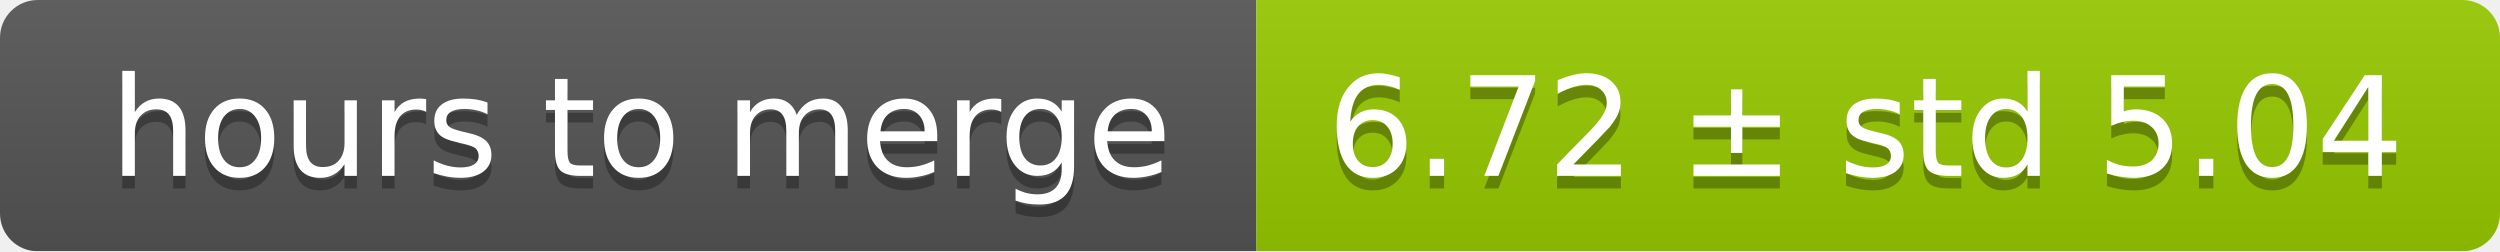
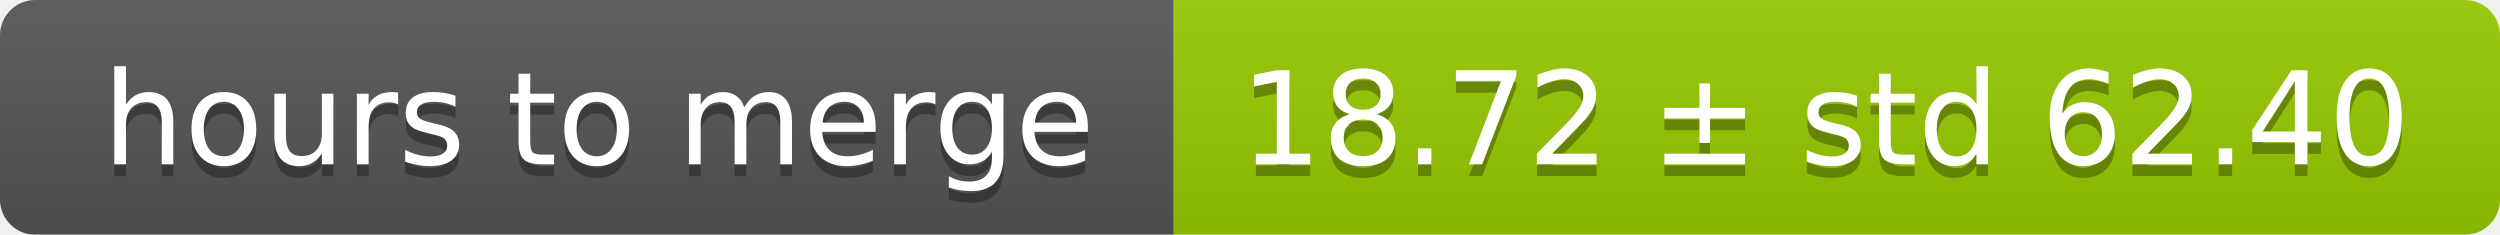
- <svg xmlns="http://www.w3.org/2000/svg" width="199" height="20">
+ <svg xmlns="http://www.w3.org/2000/svg" width="213" height="20">
  <linearGradient id="smooth" x2="0" y2="100%">
    <stop offset="0" stop-color="#bbb" stop-opacity=".1" />
    <stop offset="1" stop-opacity=".1" />
  </linearGradient>
  <mask id="round">
-     <rect width="199" height="20" rx="3" fill="#fff" />
+     <rect width="213" height="20" rx="3" fill="#fff" />
  </mask>
  <g mask="url(#round)">
    <rect width="100" height="20" fill="#555" />
-     <rect x="100" width="99" height="20" fill="#97ca00" />
-     <rect width="199" height="20" fill="url(#smooth)" />
+     <rect x="100" width="113" height="20" fill="#97ca00" />
+     <rect width="213" height="20" fill="url(#smooth)" />
  </g>
  <g fill="#fff" text-anchor="middle" font-family="DejaVu Sans,Verdana,Geneva,sans-serif" font-size="11">
    <text x="51" y="15" fill="#010101" fill-opacity=".3">hours to merge</text>
    <text x="51" y="14">hours to merge</text>
-     <text x="148.5" y="15" fill="#010101" fill-opacity=".3">6.72 ± std 5.04</text>
-     <text x="148.5" y="14">6.72 ± std 5.04</text>
+     <text x="155.5" y="15" fill="#010101" fill-opacity=".3">18.72 ± std 62.40</text>
+     <text x="155.5" y="14">18.72 ± std 62.40</text>
  </g>
</svg>
